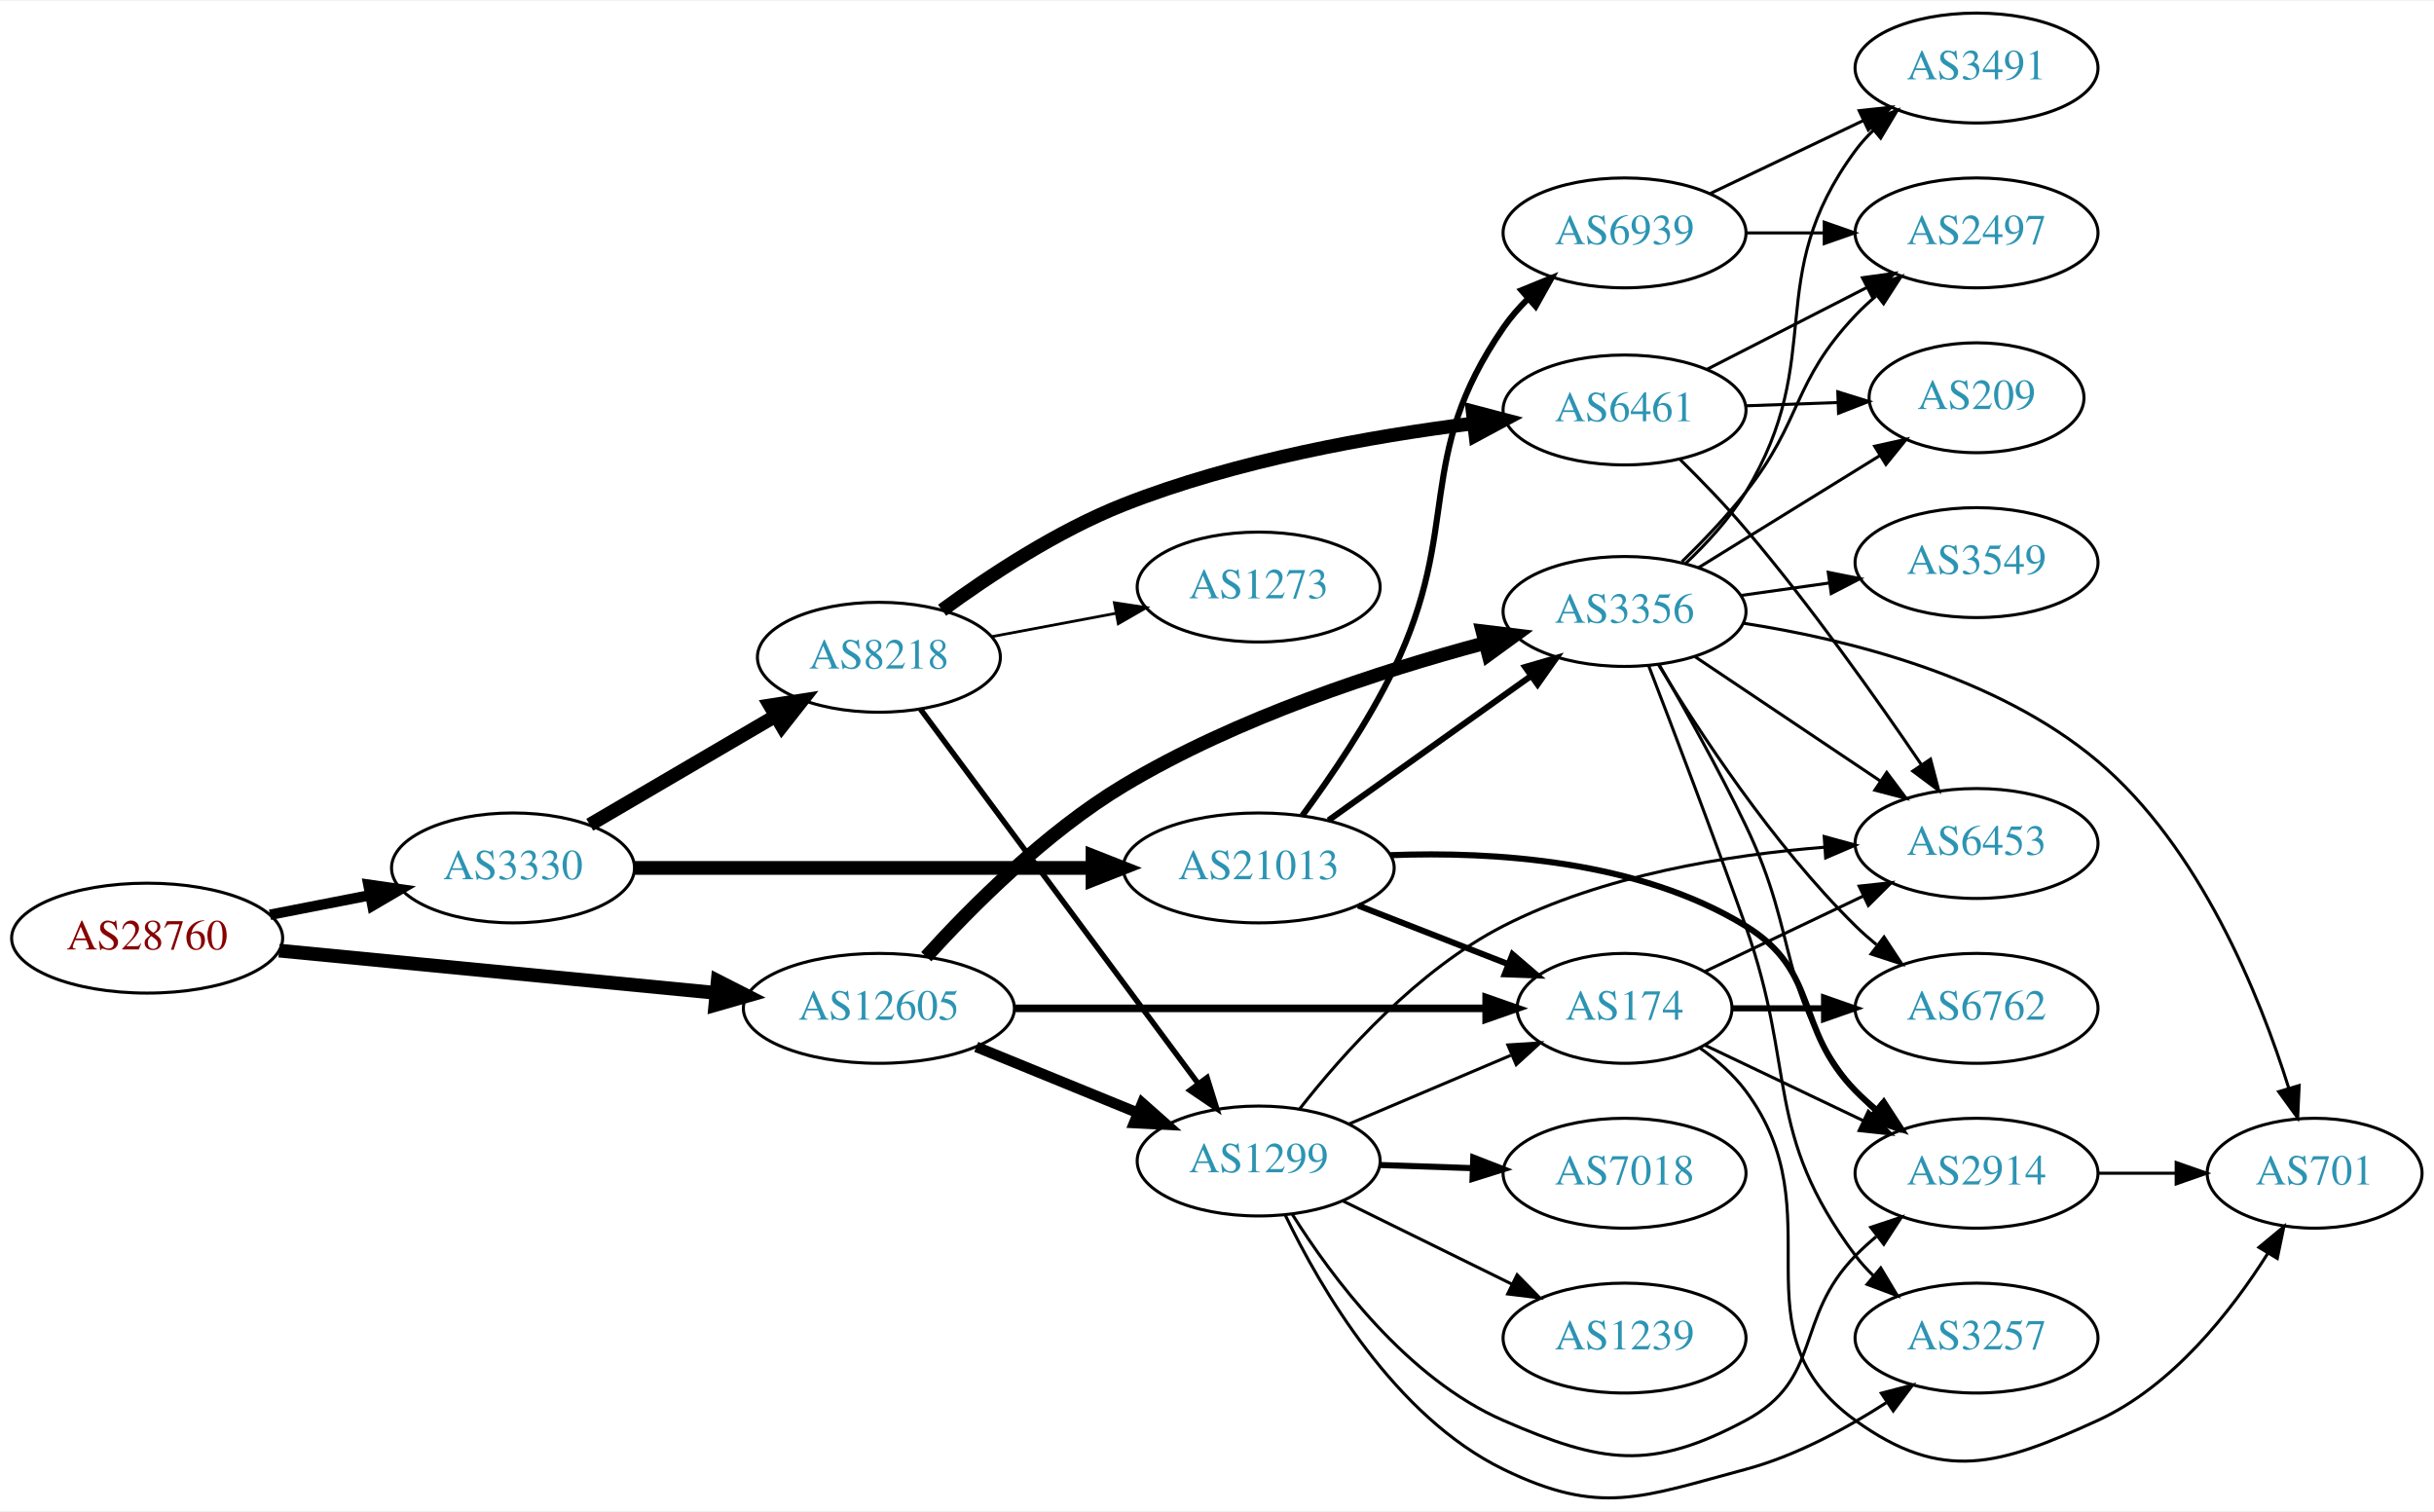
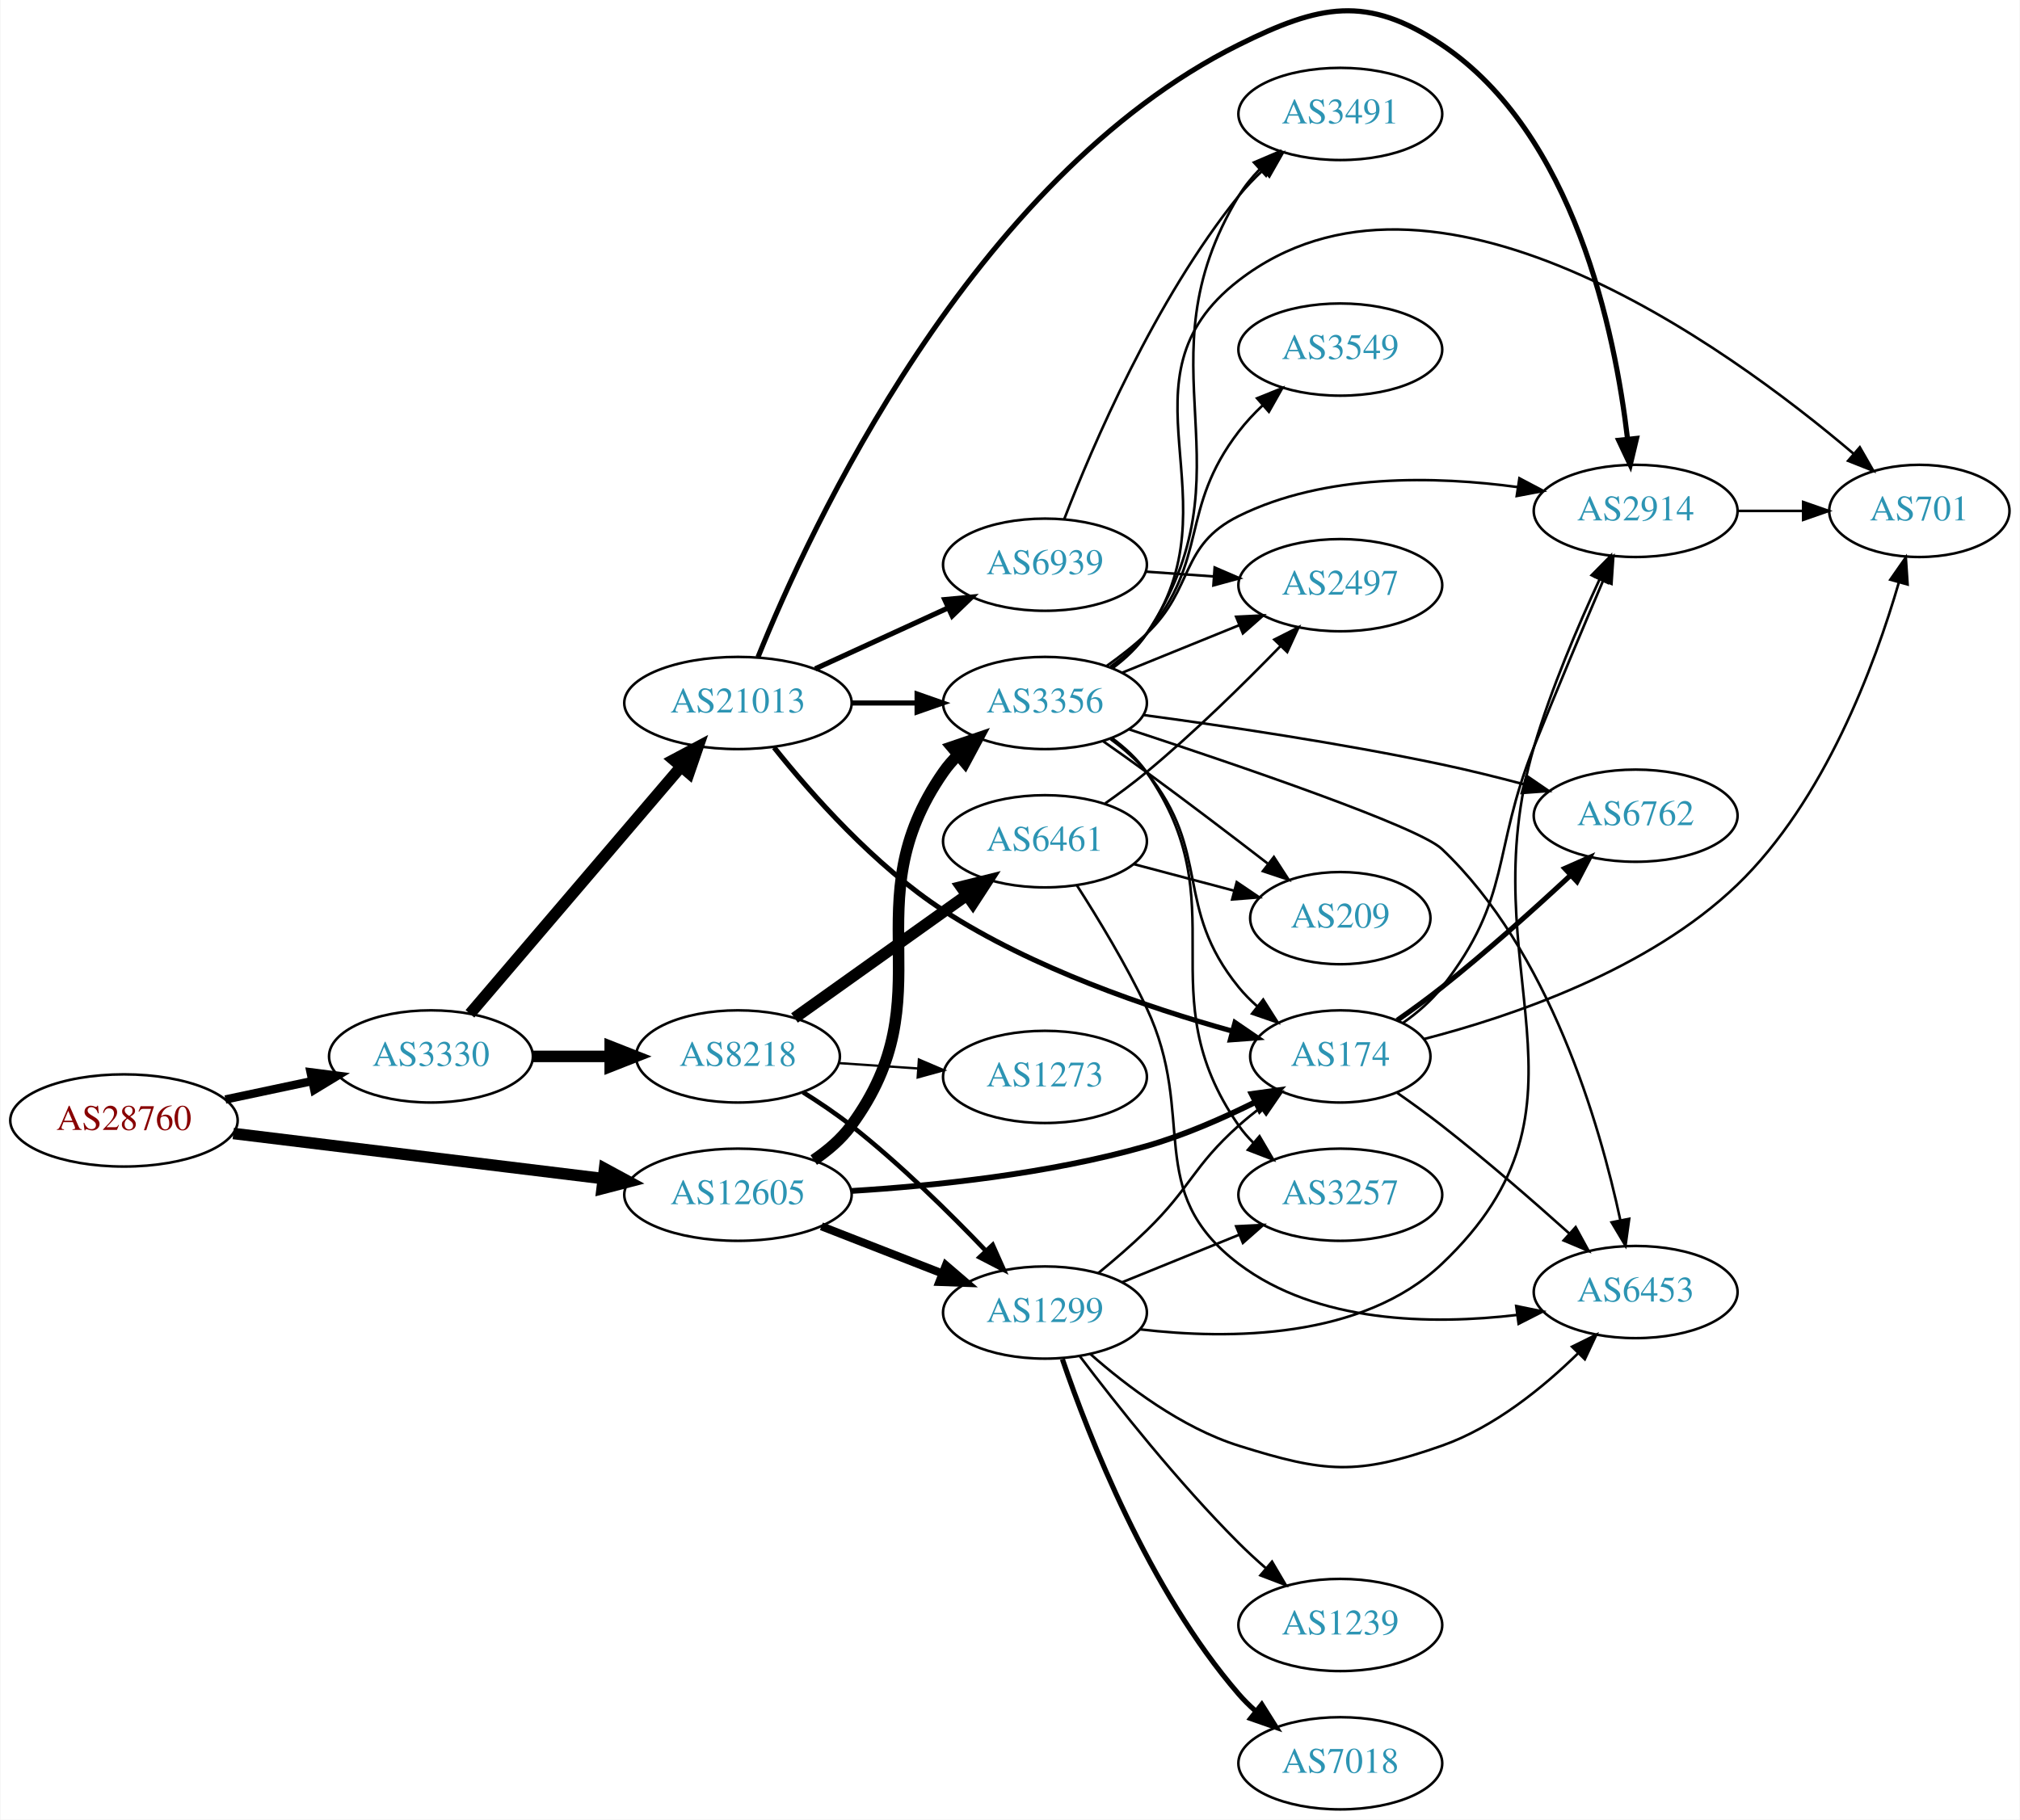
- <svg xmlns="http://www.w3.org/2000/svg" xmlns:xlink="http://www.w3.org/1999/xlink" width="797pt" height="495pt" viewBox="0.00 0.00 797.25 494.59">
-   <g id="graph0" class="graph" transform="scale(1 1) rotate(0) translate(4 490.592)">
-     <polygon fill="white" stroke="none" points="-4,4 -4,-490.592 793.249,-490.592 793.249,4 -4,4" />
+ <svg xmlns="http://www.w3.org/2000/svg" xmlns:xlink="http://www.w3.org/1999/xlink" width="788pt" height="710pt" viewBox="0.00 0.00 788.15 710.49">
+   <g id="graph0" class="graph" transform="scale(1 1) rotate(0) translate(4 706.492)">
+     <polygon fill="white" stroke="none" points="-4,4 -4,-706.492 784.15,-706.492 784.15,4 -4,4" />
    <g id="node1" class="node">
      <g id="a_node1">
        <a xlink:href="/asn/28760" xlink:title="AS28760 ~ Schaerdingerstr. 35 [AT]">
-           <ellipse fill="#ffffff" stroke="black" cx="44.196" cy="-183.592" rx="44.393" ry="18" />
-           <text text-anchor="middle" x="44.196" y="-179.892" font-family="Times,serif" font-size="14.00" fill="#880000">AS28760</text>
+           <ellipse fill="#ffffff" stroke="black" cx="44.196" cy="-269" rx="44.393" ry="18" />
+           <text text-anchor="middle" x="44.196" y="-265.3" font-family="Times,serif" font-size="14.00" fill="#880000">AS28760</text>
        </a>
      </g>
    </g>
    <g id="node2" class="node">
      <g id="a_node2">
        <a xlink:href="/asn/3330" xlink:title="AS3330 ~ Vienna, Austria [AT]">
-           <ellipse fill="#ffffff" stroke="black" cx="164.039" cy="-206.592" rx="39.794" ry="18" />
-           <text text-anchor="middle" x="164.039" y="-202.892" font-family="Times,serif" font-size="14.00" fill="#2c94b3">AS3330</text>
+           <ellipse fill="#ffffff" stroke="black" cx="164.039" cy="-294" rx="39.794" ry="18" />
+           <text text-anchor="middle" x="164.039" y="-290.3" font-family="Times,serif" font-size="14.00" fill="#2c94b3">AS3330</text>
        </a>
      </g>
    </g>
    <g id="edge1" class="edge">
-       <path fill="none" stroke="black" stroke-width="3.429" d="M84.436,-191.25C94.888,-193.29 106.274,-195.513 117.052,-197.616" />
-       <polygon fill="black" stroke="black" stroke-width="3.429" points="116.664,-201.107 127.149,-199.587 118.005,-194.236 116.664,-201.107" />
+       <path fill="none" stroke="black" stroke-width="3.273" d="M83.782,-277.186C94.575,-279.476 106.404,-281.985 117.556,-284.351" />
+       <polygon fill="black" stroke="black" stroke-width="3.273" points="117.048,-287.821 127.557,-286.473 118.501,-280.974 117.048,-287.821" />
    </g>
    <g id="node3" class="node">
      <g id="a_node3">
        <a xlink:href="/asn/12605" xlink:title="AS12605 ~ Linz, Austria [AT]">
-           <ellipse fill="#ffffff" stroke="black" cx="283.881" cy="-160.592" rx="44.393" ry="18" />
-           <text text-anchor="middle" x="283.881" y="-156.892" font-family="Times,serif" font-size="14.00" fill="#2c94b3">AS12605</text>
+           <ellipse fill="#ffffff" stroke="black" cx="283.881" cy="-240" rx="44.393" ry="18" />
+           <text text-anchor="middle" x="283.881" y="-236.3" font-family="Times,serif" font-size="14.00" fill="#2c94b3">AS12605</text>
        </a>
      </g>
    </g>
    <g id="edge2" class="edge">
-       <path fill="none" stroke="black" stroke-width="4.5" d="M87.415,-179.506C127.43,-175.634 187.646,-169.807 230.661,-165.645" />
-       <polygon fill="black" stroke="black" stroke-width="4.5" points="231.081,-169.56 240.655,-164.678 230.323,-161.722 231.081,-169.56" />
+       <path fill="none" stroke="black" stroke-width="4.5" d="M86.87,-263.915C127.052,-259.013 187.969,-251.58 231.215,-246.304" />
+       <polygon fill="black" stroke="black" stroke-width="4.5" points="231.806,-250.198 241.255,-245.079 230.852,-242.381 231.806,-250.198" />
    </g>
    <g id="node4" class="node">
      <g id="a_node4">
        <a xlink:href="/asn/8218" xlink:title="AS8218 ~ legacy Neotelecoms [FR]">
-           <ellipse fill="#ffffff" stroke="black" cx="283.881" cy="-275.592" rx="39.794" ry="18" />
-           <text text-anchor="middle" x="283.881" y="-271.892" font-family="Times,serif" font-size="14.00" fill="#2c94b3">AS8218</text>
+           <ellipse fill="#ffffff" stroke="black" cx="283.881" cy="-294" rx="39.794" ry="18" />
+           <text text-anchor="middle" x="283.881" y="-290.3" font-family="Times,serif" font-size="14.00" fill="#2c94b3">AS8218</text>
        </a>
      </g>
    </g>
    <g id="edge3" class="edge">
-       <path fill="none" stroke="black" stroke-width="4.5" d="M189.17,-220.721C206.726,-231.001 230.7,-245.039 250.005,-256.342" />
-       <polygon fill="black" stroke="black" stroke-width="4.5" points="248.163,-259.826 258.782,-261.481 252.142,-253.03 248.163,-259.826" />
+       <path fill="none" stroke="black" stroke-width="4.5" d="M203.951,-294C213.505,-294 223.854,-294 233.817,-294" />
+       <polygon fill="black" stroke="black" stroke-width="4.5" points="234.009,-297.938 244.009,-294 234.009,-290.063 234.009,-297.938" />
    </g>
    <g id="node5" class="node">
      <g id="a_node5">
        <a xlink:href="/asn/21013" xlink:title="AS21013 ~ Wels, AT [AT]">
-           <ellipse fill="#ffffff" stroke="black" cx="408.273" cy="-206.592" rx="44.393" ry="18" />
-           <text text-anchor="middle" x="408.273" y="-202.892" font-family="Times,serif" font-size="14.00" fill="#2c94b3">AS21013</text>
+           <ellipse fill="#ffffff" stroke="black" cx="283.881" cy="-432" rx="44.393" ry="18" />
+           <text text-anchor="middle" x="283.881" y="-428.3" font-family="Times,serif" font-size="14.00" fill="#2c94b3">AS21013</text>
        </a>
      </g>
    </g>
    <g id="edge4" class="edge">
-       <path fill="none" stroke="black" stroke-width="4.5" d="M203.689,-206.592C244.211,-206.592 308.187,-206.592 353.597,-206.592" />
-       <polygon fill="black" stroke="black" stroke-width="4.5" points="353.85,-210.529 363.85,-206.592 353.85,-202.654 353.85,-210.529" />
+       <path fill="none" stroke="black" stroke-width="4.5" d="M179.253,-310.646C199.757,-334.657 237.782,-379.186 261.629,-407.113" />
+       <polygon fill="black" stroke="black" stroke-width="4.5" points="258.758,-409.814 268.247,-414.862 264.747,-404.7 258.758,-409.814" />
    </g>
    <g id="node7" class="node">
      <g id="a_node7">
        <a xlink:href="/asn/1299" xlink:title="AS1299 ~ Telia Carrier [EU]">
-           <ellipse fill="#ffffff" stroke="black" cx="408.273" cy="-110.592" rx="39.794" ry="18" />
-           <text text-anchor="middle" x="408.273" y="-106.892" font-family="Times,serif" font-size="14.00" fill="#2c94b3">AS1299</text>
-         </a>
-       </g>
-     </g>
-     <g id="edge9" class="edge">
-       <path fill="none" stroke="black" stroke-width="3.5" d="M315.766,-147.975C331.749,-141.445 351.423,-133.408 368.428,-126.461" />
-       <polygon fill="black" stroke="black" stroke-width="3.5" points="370.15,-129.538 378.084,-122.516 367.503,-123.058 370.15,-129.538" />
+           <ellipse fill="#ffffff" stroke="black" cx="403.724" cy="-194" rx="39.794" ry="18" />
+           <text text-anchor="middle" x="403.724" y="-190.3" font-family="Times,serif" font-size="14.00" fill="#2c94b3">AS1299</text>
+         </a>
+       </g>
+     </g>
+     <g id="edge10" class="edge">
+       <path fill="none" stroke="black" stroke-width="3.15" d="M316.461,-227.673C330.89,-222.04 348.129,-215.311 363.391,-209.354" />
+       <polygon fill="black" stroke="black" stroke-width="3.15" points="365.042,-212.466 373.085,-205.57 362.496,-205.946 365.042,-212.466" />
    </g>
    <g id="node9" class="node">
      <g id="a_node9">
        <a xlink:href="/asn/3356" xlink:title="AS3356 ~ Level 3 Parent, LLC [US]">
-           <ellipse fill="#ffffff" stroke="black" cx="528.116" cy="-290.592" rx="39.794" ry="18" />
-           <text text-anchor="middle" x="528.116" y="-286.892" font-family="Times,serif" font-size="14.00" fill="#2c94b3">AS3356</text>
+           <ellipse fill="#ffffff" stroke="black" cx="403.724" cy="-432" rx="39.794" ry="18" />
+           <text text-anchor="middle" x="403.724" y="-428.3" font-family="Times,serif" font-size="14.00" fill="#2c94b3">AS3356</text>
        </a>
      </g>
    </g>
    <g id="edge8" class="edge">
-       <path fill="none" stroke="black" stroke-width="4.5" d="M299.395,-177.502C314.208,-193.837 338.584,-218.292 364.077,-233.592 401.125,-255.825 448.12,-271.088 482.128,-280.184" />
-       <polygon fill="black" stroke="black" stroke-width="4.5" points="481.571,-284.107 492.239,-282.81 483.55,-276.485 481.571,-284.107" />
+       <path fill="none" stroke="black" stroke-width="4.5" d="M313.46,-253.539C318.958,-257.245 324.202,-261.726 328.077,-267 365.608,-318.08 327.865,-352.976 364.077,-405 365.743,-407.393 367.694,-409.643 369.817,-411.743" />
+       <polygon fill="black" stroke="black" stroke-width="4.5" points="367.371,-414.831 377.544,-418.298 372.465,-408.826 367.371,-414.831" />
    </g>
    <g id="node10" class="node">
      <g id="a_node10">
        <a xlink:href="/asn/174" xlink:title="AS174 ~ Cogent Communications [US]">
-           <ellipse fill="#ffffff" stroke="black" cx="528.116" cy="-160.592" rx="35.194" ry="18" />
-           <text text-anchor="middle" x="528.116" y="-156.892" font-family="Times,serif" font-size="14.00" fill="#2c94b3">AS174</text>
-         </a>
-       </g>
-     </g>
-     <g id="edge10" class="edge">
-       <path fill="none" stroke="black" stroke-width="2.5" d="M328.188,-160.592C371.779,-160.592 438.688,-160.592 482.677,-160.592" />
-       <polygon fill="black" stroke="black" stroke-width="2.5" points="482.791,-164.092 492.791,-160.592 482.791,-157.092 482.791,-164.092" />
+           <ellipse fill="#ffffff" stroke="black" cx="519.017" cy="-294" rx="35.194" ry="18" />
+           <text text-anchor="middle" x="519.017" y="-290.3" font-family="Times,serif" font-size="14.00" fill="#2c94b3">AS174</text>
+         </a>
+       </g>
+     </g>
+     <g id="edge9" class="edge">
+       <path fill="none" stroke="black" stroke-width="2.25" d="M327.991,-241.461C360.284,-243.441 405.272,-248.091 443.37,-259 457.876,-263.153 473.092,-269.821 485.974,-276.228" />
+       <polygon fill="black" stroke="black" stroke-width="2.25" points="484.404,-279.355 494.899,-280.807 487.599,-273.128 484.404,-279.355" />
    </g>
    <g id="node6" class="node">
      <g id="a_node6">
        <a xlink:href="/asn/6461" xlink:title="AS6461 ~ Zayo Bandwidth [US]">
-           <ellipse fill="#ffffff" stroke="black" cx="528.116" cy="-356.592" rx="39.794" ry="18" />
-           <text text-anchor="middle" x="528.116" y="-352.892" font-family="Times,serif" font-size="14.00" fill="#2c94b3">AS6461</text>
+           <ellipse fill="#ffffff" stroke="black" cx="403.724" cy="-378" rx="39.794" ry="18" />
+           <text text-anchor="middle" x="403.724" y="-374.3" font-family="Times,serif" font-size="14.00" fill="#2c94b3">AS6461</text>
        </a>
      </g>
    </g>
    <g id="edge5" class="edge">
-       <path fill="none" stroke="black" stroke-width="4.5" d="M304.585,-290.998C319.959,-302.257 342.294,-317.004 364.077,-325.592 400.962,-340.133 445.302,-347.999 478.424,-352.164" />
-       <polygon fill="black" stroke="black" stroke-width="4.5" points="478.366,-356.122 488.761,-353.39 479.294,-348.302 478.366,-356.122" />
+       <path fill="none" stroke="black" stroke-width="4.5" d="M305.949,-309.018C324.685,-322.373 352.276,-342.04 373.209,-356.961" />
+       <polygon fill="black" stroke="black" stroke-width="4.5" points="371.012,-360.231 381.441,-362.829 375.583,-353.818 371.012,-360.231" />
    </g>
    <g id="edge6" class="edge">
-       <path fill="none" stroke="black" stroke-width="1.8" d="M297.518,-258.555C319.139,-229.408 363.33,-169.833 388.545,-135.84" />
-       <polygon fill="black" stroke="black" stroke-width="1.8" points="391.375,-137.9 394.522,-127.783 385.753,-133.729 391.375,-137.9" />
+       <path fill="none" stroke="black" stroke-width="1.8" d="M309.269,-280.033C315.58,-276.078 322.238,-271.592 328.077,-267 347.005,-252.114 366.389,-233.02 380.66,-218.094" />
+       <polygon fill="black" stroke="black" stroke-width="1.8" points="383.308,-220.387 387.626,-210.712 378.217,-215.582 383.308,-220.387" />
    </g>
    <g id="node8" class="node">
      <g id="a_node8">
        <a xlink:href="/asn/1273" xlink:title="AS1273 ~ Vodafone Group PLC [EU]">
-           <ellipse fill="#ffffff" stroke="black" cx="408.273" cy="-298.592" rx="39.794" ry="18" />
-           <text text-anchor="middle" x="408.273" y="-294.892" font-family="Times,serif" font-size="14.00" fill="#2c94b3">AS1273</text>
+           <ellipse fill="#ffffff" stroke="black" cx="403.724" cy="-286" rx="39.794" ry="18" />
+           <text text-anchor="middle" x="403.724" y="-282.3" font-family="Times,serif" font-size="14.00" fill="#2c94b3">AS1273</text>
        </a>
      </g>
    </g>
    <g id="edge7" class="edge">
-       <path fill="none" stroke="black" stroke-width="0.9" d="M320.941,-282.368C333.64,-284.755 348.087,-287.469 361.481,-289.986" />
-       <polygon fill="black" stroke="black" stroke-width="0.9" points="360.997,-293.457 371.471,-291.864 362.29,-286.577 360.997,-293.457" />
-     </g>
-     <g id="edge32" class="edge">
-       <path fill="none" stroke="black" stroke-width="2" d="M431.162,-222.195C449.8,-235.479 476.749,-254.69 497.346,-269.371" />
-       <polygon fill="black" stroke="black" stroke-width="2" points="495.567,-272.401 505.741,-275.356 499.63,-266.701 495.567,-272.401" />
-     </g>
-     <g id="edge30" class="edge">
-       <path fill="none" stroke="black" stroke-width="2" d="M440.853,-194.265C455.984,-188.358 474.206,-181.245 489.996,-175.082" />
-       <polygon fill="black" stroke="black" stroke-width="2" points="491.421,-178.283 499.464,-171.386 488.876,-171.762 491.421,-178.283" />
-     </g>
-     <g id="node15" class="node">
-       <g id="a_node15">
+       <path fill="none" stroke="black" stroke-width="0.9" d="M323.141,-291.403C333.021,-290.732 343.787,-290.001 354.117,-289.3" />
+       <polygon fill="black" stroke="black" stroke-width="0.9" points="354.512,-292.781 364.252,-288.612 354.038,-285.797 354.512,-292.781" />
+     </g>
+     <g id="edge36" class="edge">
+       <path fill="none" stroke="black" stroke-width="2" d="M328.092,-432C336.405,-432 345.168,-432 353.65,-432" />
+       <polygon fill="black" stroke="black" stroke-width="2" points="353.809,-435.5 363.809,-432 353.809,-428.5 353.809,-435.5" />
+     </g>
+     <g id="edge34" class="edge">
+       <path fill="none" stroke="black" stroke-width="2" d="M297.996,-414.607C312.432,-396.518 337.186,-368.451 364.077,-351 399.023,-328.322 444.253,-312.957 476.628,-303.949" />
+       <polygon fill="black" stroke="black" stroke-width="2" points="477.913,-307.227 486.658,-301.246 476.092,-300.468 477.913,-307.227" />
+     </g>
+     <g id="node11" class="node">
+       <g id="a_node11">
        <a xlink:href="/asn/2914" xlink:title="AS2914 ~ NTT America, Inc. [US]">
-           <ellipse fill="#ffffff" stroke="black" cx="643.409" cy="-106.592" rx="39.794" ry="18" />
-           <text text-anchor="middle" x="643.409" y="-102.892" font-family="Times,serif" font-size="14.00" fill="#2c94b3">AS2914</text>
-         </a>
-       </g>
-     </g>
-     <g id="edge31" class="edge">
-       <path fill="none" stroke="black" stroke-width="2" d="M451.439,-210.766C485.307,-212.061 532.819,-209.066 567.762,-187.592 592.337,-172.489 583.59,-154.209 603.762,-133.592 605.855,-131.453 608.139,-129.374 610.515,-127.382" />
-       <polygon fill="black" stroke="black" stroke-width="2" points="613.034,-129.86 618.815,-120.981 608.759,-124.317 613.034,-129.86" />
+           <ellipse fill="#ffffff" stroke="black" cx="634.31" cy="-507" rx="39.794" ry="18" />
+           <text text-anchor="middle" x="634.31" y="-503.3" font-family="Times,serif" font-size="14.00" fill="#2c94b3">AS2914</text>
+         </a>
+       </g>
+     </g>
+     <g id="edge35" class="edge">
+       <path fill="none" stroke="black" stroke-width="2" d="M291.695,-449.895C311.594,-499.245 374.91,-637.051 479.37,-689 510.925,-704.692 529.395,-708.63 558.663,-689 610.325,-654.351 626.26,-576.873 631.155,-535.052" />
+       <polygon fill="black" stroke="black" stroke-width="2" points="634.648,-535.301 632.199,-524.993 627.686,-534.579 634.648,-535.301" />
    </g>
    <g id="node22" class="node">
      <g id="a_node22">
        <a xlink:href="/asn/6939" xlink:title="AS6939 ~ Hurricane Electric LLC [US]">
-           <ellipse fill="#ffffff" stroke="black" cx="528.116" cy="-414.592" rx="39.794" ry="18" />
-           <text text-anchor="middle" x="528.116" y="-410.892" font-family="Times,serif" font-size="14.00" fill="#2c94b3">AS6939</text>
+           <ellipse fill="#ffffff" stroke="black" cx="403.724" cy="-486" rx="39.794" ry="18" />
+           <text text-anchor="middle" x="403.724" y="-482.3" font-family="Times,serif" font-size="14.00" fill="#2c94b3">AS6939</text>
+         </a>
+       </g>
+     </g>
+     <g id="edge37" class="edge">
+       <path fill="none" stroke="black" stroke-width="2" d="M314.011,-445.348C329.622,-452.502 349.02,-461.391 365.692,-469.03" />
+       <polygon fill="black" stroke="black" stroke-width="2" points="364.595,-472.378 375.144,-473.362 367.511,-466.014 364.595,-472.378" />
+     </g>
+     <g id="node12" class="node">
+       <g id="a_node12">
+         <a xlink:href="/asn/6453" xlink:title="AS6453 ~ TATA COMMUNICATIONS (AMERICA) INC [US]">
+           <ellipse fill="#ffffff" stroke="black" cx="634.31" cy="-202" rx="39.794" ry="18" />
+           <text text-anchor="middle" x="634.31" y="-198.3" font-family="Times,serif" font-size="14.00" fill="#2c94b3">AS6453</text>
+         </a>
+       </g>
+     </g>
+     <g id="edge31" class="edge">
+       <path fill="none" stroke="black" d="M416.156,-360.84C424.393,-348.014 435.413,-329.859 443.37,-313 463.532,-270.282 441.717,-241.523 479.37,-213 510.049,-189.761 554.765,-189.137 588.107,-193.067" />
+       <polygon fill="black" stroke="black" points="587.682,-196.541 598.061,-194.412 588.62,-189.604 587.682,-196.541" />
+     </g>
+     <g id="node16" class="node">
+       <g id="a_node16">
+         <a xlink:href="/asn/2497" xlink:title="AS2497 ~ Internet Initiative Japan Inc. [JP]">
+           <ellipse fill="#ffffff" stroke="black" cx="519.017" cy="-478" rx="39.794" ry="18" />
+           <text text-anchor="middle" x="519.017" y="-474.3" font-family="Times,serif" font-size="14.00" fill="#2c94b3">AS2497</text>
        </a>
      </g>
    </g>
    <g id="edge33" class="edge">
-       <path fill="none" stroke="black" stroke-width="2" d="M422.574,-223.737C431.919,-236.409 444.181,-254.379 452.469,-271.592 475.154,-318.701 458.823,-340.523 488.469,-383.592 490.763,-386.924 493.518,-390.078 496.488,-393.007" />
-       <polygon fill="black" stroke="black" stroke-width="2" points="494.361,-395.798 504.172,-399.797 498.997,-390.553 494.361,-395.798" />
-     </g>
-     <g id="node11" class="node">
-       <g id="a_node11">
-         <a xlink:href="/asn/6453" xlink:title="AS6453 ~ TATA COMMUNICATIONS (AMERICA) INC [US]">
-           <ellipse fill="#ffffff" stroke="black" cx="643.409" cy="-214.592" rx="39.794" ry="18" />
-           <text text-anchor="middle" x="643.409" y="-210.892" font-family="Times,serif" font-size="14.00" fill="#2c94b3">AS6453</text>
-         </a>
-       </g>
-     </g>
-     <g id="edge35" class="edge">
-       <path fill="none" stroke="black" d="M546.25,-340.427C553.18,-333.606 561.099,-325.439 567.762,-317.592 589.025,-292.551 610.781,-261.835 625.278,-240.494" />
-       <polygon fill="black" stroke="black" points="628.339,-242.214 631.024,-231.965 622.533,-238.303 628.339,-242.214" />
-     </g>
-     <g id="node14" class="node">
-       <g id="a_node14">
-         <a xlink:href="/asn/2497" xlink:title="AS2497 ~ Internet Initiative Japan Inc. [JP]">
-           <ellipse fill="#ffffff" stroke="black" cx="643.409" cy="-414.592" rx="39.794" ry="18" />
-           <text text-anchor="middle" x="643.409" y="-410.892" font-family="Times,serif" font-size="14.00" fill="#2c94b3">AS2497</text>
-         </a>
-       </g>
-     </g>
-     <g id="edge36" class="edge">
-       <path fill="none" stroke="black" d="M555.108,-369.898C570.652,-377.856 590.602,-388.07 607.507,-396.724" />
-       <polygon fill="black" stroke="black" points="606.042,-399.906 616.538,-401.347 609.232,-393.675 606.042,-399.906" />
+       <path fill="none" stroke="black" d="M427.258,-392.813C432.664,-396.618 438.329,-400.822 443.37,-405 461.911,-420.365 481.31,-439.441 495.684,-454.239" />
+       <polygon fill="black" stroke="black" points="493.256,-456.764 502.711,-461.545 498.301,-451.912 493.256,-456.764" />
    </g>
    <g id="node19" class="node">
      <g id="a_node19">
        <a xlink:href="/asn/209" xlink:title="AS209 ~ CenturyLink Communications, LLC [US]">
-           <ellipse fill="#ffffff" stroke="black" cx="643.409" cy="-360.592" rx="35.194" ry="18" />
-           <text text-anchor="middle" x="643.409" y="-356.892" font-family="Times,serif" font-size="14.00" fill="#2c94b3">AS209</text>
-         </a>
-       </g>
-     </g>
-     <g id="edge34" class="edge">
-       <path fill="none" stroke="black" d="M567.788,-357.957C577.493,-358.3 587.984,-358.67 597.947,-359.022" />
-       <polygon fill="black" stroke="black" points="597.966,-362.525 608.083,-359.38 598.213,-355.529 597.966,-362.525" />
-     </g>
-     <g id="edge25" class="edge">
-       <path fill="none" stroke="black" d="M437.8,-122.695C453.743,-129.46 473.776,-137.96 490.826,-145.194" />
-       <polygon fill="black" stroke="black" points="489.895,-148.601 500.468,-149.285 492.629,-142.157 489.895,-148.601" />
-     </g>
-     <g id="edge23" class="edge">
-       <path fill="none" stroke="black" d="M421.756,-127.732C435.839,-145.704 460.465,-173.279 488.469,-187.592 521.03,-204.233 561.97,-210.836 593.443,-213.358" />
-       <polygon fill="black" stroke="black" points="593.511,-216.871 603.728,-214.065 593.992,-209.887 593.511,-216.871" />
-     </g>
-     <g id="node12" class="node">
-       <g id="a_node12">
+           <ellipse fill="#ffffff" stroke="black" cx="519.017" cy="-348" rx="35.194" ry="18" />
+           <text text-anchor="middle" x="519.017" y="-344.3" font-family="Times,serif" font-size="14.00" fill="#2c94b3">AS209</text>
+         </a>
+       </g>
+     </g>
+     <g id="edge32" class="edge">
+       <path fill="none" stroke="black" d="M438.409,-369.08C450.658,-365.837 464.631,-362.136 477.416,-358.751" />
+       <polygon fill="black" stroke="black" points="478.588,-362.061 487.359,-356.118 476.796,-355.295 478.588,-362.061" />
+     </g>
+     <g id="edge28" class="edge">
+       <path fill="none" stroke="black" d="M424.509,-209.371C430.726,-214.464 437.497,-220.294 443.37,-226 460.764,-242.897 461.3,-250.828 479.37,-267 482.012,-269.364 484.866,-271.701 487.785,-273.953" />
+       <polygon fill="black" stroke="black" points="485.927,-276.93 496.06,-280.022 490.067,-271.286 485.927,-276.93" />
+     </g>
+     <g id="edge27" class="edge">
+       <path fill="none" stroke="black" d="M440.894,-187.43C475.731,-183.35 527.588,-183.546 558.663,-213 624.85,-275.733 568.846,-327.538 594.663,-415 601.326,-437.571 611.799,-462.093 620.164,-480.14" />
+       <polygon fill="black" stroke="black" points="617.122,-481.897 624.556,-489.447 623.453,-478.909 617.122,-481.897" />
+     </g>
+     <g id="edge30" class="edge">
+       <path fill="none" stroke="black" d="M421.463,-177.783C435.604,-165.288 457.069,-149.002 479.37,-142 512.993,-131.443 525.422,-130.297 558.663,-142 579.174,-149.221 598.21,-164.723 611.925,-178.161" />
+       <polygon fill="black" stroke="black" points="609.472,-180.658 618.972,-185.348 614.47,-175.757 609.472,-180.658" />
+     </g>
+     <g id="node18" class="node">
+       <g id="a_node18">
        <a xlink:href="/asn/3257" xlink:title="AS3257 ~ GTT [DE]">
-           <ellipse fill="#ffffff" stroke="black" cx="643.409" cy="-52.592" rx="39.794" ry="18" />
-           <text text-anchor="middle" x="643.409" y="-48.892" font-family="Times,serif" font-size="14.00" fill="#2c94b3">AS3257</text>
-         </a>
-       </g>
-     </g>
-     <g id="edge21" class="edge">
-       <path fill="none" stroke="black" d="M416.917,-93.01C428.449,-68.997 452.805,-26.948 488.469,-9.592 520.158,5.829 533.717,-0.487 567.762,-9.592 584.08,-13.956 600.528,-22.838 613.816,-31.403" />
-       <polygon fill="black" stroke="black" points="612.218,-34.546 622.47,-37.222 616.124,-28.737 612.218,-34.546" />
-     </g>
-     <g id="edge22" class="edge">
-       <path fill="none" stroke="black" d="M419.208,-93.253C432.132,-72.654 456.843,-39.351 488.469,-25.592 520.785,-11.533 536.691,-8.963 567.762,-25.592 593.194,-39.202 583.59,-58.974 603.762,-79.592 605.855,-81.731 608.139,-83.81 610.515,-85.802" />
-       <polygon fill="black" stroke="black" points="608.759,-88.867 618.815,-92.202 613.034,-83.324 608.759,-88.867" />
+           <ellipse fill="#ffffff" stroke="black" cx="519.017" cy="-240" rx="39.794" ry="18" />
+           <text text-anchor="middle" x="519.017" y="-236.3" font-family="Times,serif" font-size="14.00" fill="#2c94b3">AS3257</text>
+         </a>
+       </g>
+     </g>
+     <g id="edge29" class="edge">
+       <path fill="none" stroke="black" d="M433.9,-205.846C447.775,-211.48 464.552,-218.292 479.461,-224.346" />
+       <polygon fill="black" stroke="black" points="478.358,-227.675 488.94,-228.194 480.991,-221.189 478.358,-227.675" />
    </g>
    <g id="node20" class="node">
      <g id="a_node20">
-         <a xlink:href="/asn/7018" xlink:title="AS7018 ~ AT&amp;T Services, Inc. [US]">
-           <ellipse fill="#ffffff" stroke="black" cx="528.116" cy="-106.592" rx="39.794" ry="18" />
-           <text text-anchor="middle" x="528.116" y="-102.892" font-family="Times,serif" font-size="14.00" fill="#2c94b3">AS7018</text>
-         </a>
-       </g>
-     </g>
-     <g id="edge20" class="edge">
-       <path fill="none" stroke="black" stroke-width="2" d="M447.859,-109.282C457.626,-108.951 468.242,-108.59 478.437,-108.244" />
-       <polygon fill="black" stroke="black" stroke-width="2" points="478.568,-111.742 488.443,-107.905 478.33,-104.746 478.568,-111.742" />
+         <a xlink:href="/asn/1239" xlink:title="AS1239 ~ Sprint [US]">
+           <ellipse fill="#ffffff" stroke="black" cx="519.017" cy="-72" rx="39.794" ry="18" />
+           <text text-anchor="middle" x="519.017" y="-68.3" font-family="Times,serif" font-size="14.00" fill="#2c94b3">AS1239</text>
+         </a>
+       </g>
+     </g>
+     <g id="edge25" class="edge">
+       <path fill="none" stroke="black" d="M417.333,-176.943C431.515,-158.219 455.676,-127.675 479.37,-104 482.648,-100.725 486.232,-97.43 489.853,-94.264" />
+       <polygon fill="black" stroke="black" points="492.36,-96.727 497.736,-87.598 487.84,-91.382 492.36,-96.727" />
    </g>
    <g id="node21" class="node">
      <g id="a_node21">
-         <a xlink:href="/asn/1239" xlink:title="AS1239 ~ Sprint [US]">
-           <ellipse fill="#ffffff" stroke="black" cx="528.116" cy="-52.592" rx="39.794" ry="18" />
-           <text text-anchor="middle" x="528.116" y="-48.892" font-family="Times,serif" font-size="14.00" fill="#2c94b3">AS1239</text>
-         </a>
-       </g>
-     </g>
-     <g id="edge24" class="edge">
-       <path fill="none" stroke="black" d="M435.72,-97.576C452.131,-89.498 473.43,-79.015 491.338,-70.201" />
-       <polygon fill="black" stroke="black" points="492.924,-73.322 500.35,-65.765 489.833,-67.041 492.924,-73.322" />
-     </g>
-     <g id="edge11" class="edge">
-       <path fill="none" stroke="black" d="M551.229,-275.758C568.54,-264.145 592.809,-247.864 611.958,-235.019" />
-       <polygon fill="black" stroke="black" points="613.997,-237.866 620.352,-229.388 610.097,-232.053 613.997,-237.866" />
-     </g>
-     <g id="edge12" class="edge">
-       <path fill="none" stroke="black" d="M536.02,-272.802C543.913,-252.329 557.115,-217.658 567.762,-187.592 584.652,-139.898 573.491,-120.134 603.762,-79.592 605.507,-77.255 607.514,-75.046 609.678,-72.975" />
-       <polygon fill="black" stroke="black" points="612.037,-75.564 617.478,-66.473 607.555,-70.187 612.037,-75.564" />
+         <a xlink:href="/asn/7018" xlink:title="AS7018 ~ AT&amp;T Services, Inc. [US]">
+           <ellipse fill="#ffffff" stroke="black" cx="519.017" cy="-18" rx="39.794" ry="18" />
+           <text text-anchor="middle" x="519.017" y="-14.3" font-family="Times,serif" font-size="14.00" fill="#2c94b3">AS7018</text>
+         </a>
+       </g>
+     </g>
+     <g id="edge26" class="edge">
+       <path fill="none" stroke="black" stroke-width="2" d="M410.522,-175.804C420.721,-145.923 444.181,-85.716 479.37,-45 481.327,-42.736 483.513,-40.568 485.823,-38.514" />
+       <polygon fill="black" stroke="black" stroke-width="2" points="488.359,-40.969 494.002,-32.002 483.999,-35.493 488.359,-40.969" />
+     </g>
+     <g id="edge23" class="edge">
+       <path fill="none" stroke="black" d="M429.352,-417.883C434.444,-414.165 439.445,-409.825 443.37,-405 469.003,-373.492 453.738,-352.508 479.37,-321 481.488,-318.397 483.919,-315.935 486.508,-313.636" />
+       <polygon fill="black" stroke="black" points="488.917,-316.193 494.595,-307.249 484.578,-310.7 488.917,-316.193" />
+     </g>
+     <g id="edge16" class="edge">
+       <path fill="none" stroke="black" d="M427.666,-446.353C433.06,-450.172 438.616,-454.497 443.37,-459 462.218,-476.853 456.106,-493.478 479.37,-505 513.085,-521.699 556.267,-520.638 588.31,-516.3" />
+       <polygon fill="black" stroke="black" points="588.93,-519.746 598.297,-514.794 587.887,-512.824 588.93,-519.746" />
+     </g>
+     <g id="edge21" class="edge">
+       <path fill="none" stroke="black" d="M436.683,-421.663C479.03,-407.74 549.488,-383.704 558.663,-375 600.638,-335.182 620.244,-267.804 628.354,-229.955" />
+       <polygon fill="black" stroke="black" points="631.793,-230.606 630.346,-220.11 624.932,-229.218 631.793,-230.606" />
    </g>
    <g id="node13" class="node">
      <g id="a_node13">
-         <a xlink:href="/asn/3491" xlink:title="AS3491 ~ PCCW Global, Inc. [US]">
-           <ellipse fill="#ffffff" stroke="black" cx="643.409" cy="-468.592" rx="39.794" ry="18" />
-           <text text-anchor="middle" x="643.409" y="-464.892" font-family="Times,serif" font-size="14.00" fill="#2c94b3">AS3491</text>
-         </a>
-       </g>
-     </g>
-     <g id="edge13" class="edge">
-       <path fill="none" stroke="black" d="M547.969,-306.175C554.989,-312.786 562.516,-320.956 567.762,-329.592 594.91,-374.278 572.706,-399.529 603.762,-441.592 605.494,-443.938 607.493,-446.153 609.65,-448.23" />
-       <polygon fill="black" stroke="black" points="607.521,-451.012 617.438,-454.74 612.01,-445.641 607.521,-451.012" />
-     </g>
-     <g id="edge14" class="edge">
-       <path fill="none" stroke="black" d="M546.924,-306.901C553.801,-313.611 561.502,-321.661 567.762,-329.592 586.559,-353.407 582.9,-365.564 603.762,-387.592 605.82,-389.765 608.079,-391.867 610.438,-393.876" />
-       <polygon fill="black" stroke="black" points="608.664,-396.93 618.706,-400.307 612.962,-391.405 608.664,-396.93" />
+         <a xlink:href="/asn/6762" xlink:title="AS6762 ~ TELECOM ITALIA SPARKLE S.p.A. [IT]">
+           <ellipse fill="#ffffff" stroke="black" cx="634.31" cy="-388" rx="39.794" ry="18" />
+           <text text-anchor="middle" x="634.31" y="-384.3" font-family="Times,serif" font-size="14.00" fill="#2c94b3">AS6762</text>
+         </a>
+       </g>
+     </g>
+     <g id="edge22" class="edge">
+       <path fill="none" stroke="black" d="M442.256,-427.293C473.552,-423.095 519.232,-416.331 558.663,-408 569.108,-405.793 580.272,-403.026 590.698,-400.26" />
+       <polygon fill="black" stroke="black" points="591.684,-403.619 600.421,-397.627 589.854,-396.863 591.684,-403.619" />
+     </g>
+     <g id="node14" class="node">
+       <g id="a_node14">
+         <a xlink:href="/asn/701" xlink:title="AS701 ~ UUNET [US]">
+           <ellipse fill="#ffffff" stroke="black" cx="745.053" cy="-507" rx="35.194" ry="18" />
+           <text text-anchor="middle" x="745.053" y="-503.3" font-family="Times,serif" font-size="14.00" fill="#2c94b3">AS701</text>
+         </a>
+       </g>
+     </g>
+     <g id="edge18" class="edge">
+       <path fill="none" stroke="black" d="M429.904,-445.702C434.967,-449.441 439.817,-453.895 443.37,-459 479.582,-511.024 429.211,-558.247 479.37,-597 554.5,-655.045 669.352,-571.839 719.358,-529.352" />
+       <polygon fill="black" stroke="black" points="721.814,-531.855 727.088,-522.666 717.235,-526.561 721.814,-531.855" />
+     </g>
+     <g id="node15" class="node">
+       <g id="a_node15">
+         <a xlink:href="/asn/3549" xlink:title="AS3549 ~ Level 3 Parent, LLC [US]">
+           <ellipse fill="#ffffff" stroke="black" cx="519.017" cy="-570" rx="39.794" ry="18" />
+           <text text-anchor="middle" x="519.017" y="-566.3" font-family="Times,serif" font-size="14.00" fill="#2c94b3">AS3549</text>
+         </a>
+       </g>
    </g>
    <g id="edge15" class="edge">
-       <path fill="none" stroke="black" d="M539.357,-273.329C547.486,-259.332 558.916,-238.981 567.762,-220.592 585.904,-182.882 577.559,-166.218 603.762,-133.592 605.588,-131.318 607.654,-129.155 609.858,-127.115" />
-       <polygon fill="black" stroke="black" points="612.21,-129.713 617.735,-120.673 607.779,-124.294 612.21,-129.713" />
-     </g>
-     <g id="node16" class="node">
-       <g id="a_node16">
-         <a xlink:href="/asn/3549" xlink:title="AS3549 ~ Level 3 Parent, LLC [US]">
-           <ellipse fill="#ffffff" stroke="black" cx="643.409" cy="-306.592" rx="39.794" ry="18" />
-           <text text-anchor="middle" x="643.409" y="-302.892" font-family="Times,serif" font-size="14.00" fill="#2c94b3">AS3549</text>
-         </a>
-       </g>
-     </g>
-     <g id="edge16" class="edge">
-       <path fill="none" stroke="black" d="M566.212,-295.831C575.504,-297.143 585.596,-298.568 595.303,-299.939" />
-       <polygon fill="black" stroke="black" points="594.838,-303.408 605.229,-301.341 595.817,-296.477 594.838,-303.408" />
+       <path fill="none" stroke="black" d="M429.271,-446.184C434.367,-449.898 439.39,-454.22 443.37,-459 468.058,-488.653 455.915,-507.363 479.37,-538 482.125,-541.599 485.357,-545.057 488.758,-548.282" />
+       <polygon fill="black" stroke="black" points="486.525,-550.979 496.353,-554.937 491.138,-545.714 486.525,-550.979" />
+     </g>
+     <g id="edge17" class="edge">
+       <path fill="none" stroke="black" d="M433.9,-443.846C447.775,-449.48 464.552,-456.292 479.461,-462.346" />
+       <polygon fill="black" stroke="black" points="478.358,-465.675 488.94,-466.194 480.991,-459.189 478.358,-465.675" />
    </g>
    <g id="node17" class="node">
      <g id="a_node17">
-         <a xlink:href="/asn/6762" xlink:title="AS6762 ~ TELECOM ITALIA SPARKLE S.p.A. [IT]">
-           <ellipse fill="#ffffff" stroke="black" cx="643.409" cy="-160.592" rx="39.794" ry="18" />
-           <text text-anchor="middle" x="643.409" y="-156.892" font-family="Times,serif" font-size="14.00" fill="#2c94b3">AS6762</text>
-         </a>
-       </g>
-     </g>
-     <g id="edge17" class="edge">
-       <path fill="none" stroke="black" d="M539.202,-273.201C552.287,-251.561 576.672,-214.218 603.762,-187.592 605.897,-185.494 608.21,-183.445 610.607,-181.473" />
-       <polygon fill="black" stroke="black" points="613.118,-183.959 618.943,-175.109 608.871,-178.395 613.118,-183.959" />
-     </g>
-     <g id="node18" class="node">
-       <g id="a_node18">
-         <a xlink:href="/asn/701" xlink:title="AS701 ~ UUNET [US]">
-           <ellipse fill="#ffffff" stroke="black" cx="754.152" cy="-106.592" rx="35.194" ry="18" />
-           <text text-anchor="middle" x="754.152" y="-102.892" font-family="Times,serif" font-size="14.00" fill="#2c94b3">AS701</text>
-         </a>
-       </g>
-     </g>
-     <g id="edge18" class="edge">
-       <path fill="none" stroke="black" d="M566.895,-286.757C600.705,-281.576 649.914,-269.508 683.055,-241.592 716.627,-213.314 736.154,-164.847 745.721,-134.328" />
-       <polygon fill="black" stroke="black" points="749.082,-135.305 748.59,-124.721 742.375,-133.302 749.082,-135.305" />
+         <a xlink:href="/asn/3491" xlink:title="AS3491 ~ PCCW Global, Inc. [US]">
+           <ellipse fill="#ffffff" stroke="black" cx="519.017" cy="-662" rx="39.794" ry="18" />
+           <text text-anchor="middle" x="519.017" y="-658.3" font-family="Times,serif" font-size="14.00" fill="#2c94b3">AS3491</text>
+         </a>
+       </g>
    </g>
    <g id="edge19" class="edge">
-       <path fill="none" stroke="black" d="M552.316,-304.926C569.451,-315.513 592.947,-330.031 611.648,-341.586" />
-       <polygon fill="black" stroke="black" points="610.048,-344.711 620.395,-346.99 613.727,-338.756 610.048,-344.711" />
-     </g>
-     <g id="edge27" class="edge">
-       <path fill="none" stroke="black" d="M554.541,-172.71C569.844,-180.004 589.567,-189.405 606.449,-197.452" />
-       <polygon fill="black" stroke="black" points="604.956,-200.618 615.489,-201.761 607.968,-194.299 604.956,-200.618" />
-     </g>
-     <g id="edge26" class="edge">
-       <path fill="none" stroke="black" d="M554.541,-148.473C569.844,-141.179 589.567,-131.778 606.449,-123.732" />
-       <polygon fill="black" stroke="black" points="607.968,-126.885 615.489,-119.423 604.956,-120.566 607.968,-126.885" />
-     </g>
-     <g id="edge29" class="edge">
-       <path fill="none" stroke="black" stroke-width="2" d="M563.415,-160.592C572.792,-160.592 583.143,-160.592 593.177,-160.592" />
-       <polygon fill="black" stroke="black" stroke-width="2" points="593.466,-164.092 603.466,-160.592 593.466,-157.092 593.466,-164.092" />
-     </g>
-     <g id="edge28" class="edge">
-       <path fill="none" stroke="black" d="M552.842,-147.581C558.339,-143.672 563.747,-138.97 567.762,-133.592 598.034,-93.05 562.716,-55.176 603.762,-25.592 632.352,-4.986 651.003,-10.942 683.055,-25.592 707.586,-36.804 726.82,-61.309 738.885,-80.448" />
-       <polygon fill="black" stroke="black" points="735.915,-82.3 744.071,-89.062 741.912,-78.69 735.915,-82.3" />
+       <path fill="none" stroke="black" d="M430.086,-445.578C435.139,-449.324 439.939,-453.811 443.37,-459 486.208,-523.784 439.216,-563.519 479.37,-630 481.6,-633.691 484.412,-637.151 487.498,-640.331" />
+       <polygon fill="black" stroke="black" points="485.304,-643.068 495.051,-647.222 490.022,-637.896 485.304,-643.068" />
+     </g>
+     <g id="edge20" class="edge">
+       <path fill="none" stroke="black" d="M429.904,-418.298C434.967,-414.559 439.817,-410.105 443.37,-405 479.582,-352.976 443.158,-319.024 479.37,-267 481.036,-264.607 482.987,-262.357 485.11,-260.257" />
+       <polygon fill="black" stroke="black" points="487.475,-262.84 492.837,-253.702 482.947,-257.502 487.475,-262.84" />
+     </g>
+     <g id="edge24" class="edge">
+       <path fill="none" stroke="black" d="M426.504,-417.023C432.038,-413.152 437.951,-408.959 443.37,-405 459.18,-393.449 476.581,-380.194 490.603,-369.374" />
+       <polygon fill="black" stroke="black" points="493.087,-371.877 498.853,-362.989 488.802,-366.342 493.087,-371.877" />
+     </g>
+     <g id="edge11" class="edge">
+       <path fill="none" stroke="black" d="M543.58,-307.135C549.08,-311.041 554.53,-315.712 558.663,-321 586.211,-356.249 577.998,-373.483 594.663,-415 603.43,-436.84 613.775,-461.407 621.554,-479.657" />
+       <polygon fill="black" stroke="black" points="618.437,-481.269 625.586,-489.089 624.874,-478.518 618.437,-481.269" />
+     </g>
+     <g id="edge12" class="edge">
+       <path fill="none" stroke="black" d="M541.171,-279.826C546.935,-275.802 553.116,-271.333 558.663,-267 575.803,-253.612 594.24,-237.575 608.503,-224.78" />
+       <polygon fill="black" stroke="black" points="610.887,-227.343 615.962,-218.042 606.195,-222.148 610.887,-227.343" />
+     </g>
+     <g id="edge13" class="edge">
+       <path fill="none" stroke="black" stroke-width="2" d="M541.214,-308.119C546.978,-312.143 553.149,-316.625 558.663,-321 576.045,-334.789 594.614,-351.448 608.884,-364.705" />
+       <polygon fill="black" stroke="black" stroke-width="2" points="606.642,-367.4 616.335,-371.68 611.427,-362.29 606.642,-367.4" />
+     </g>
+     <g id="edge14" class="edge">
+       <path fill="none" stroke="black" d="M551.724,-300.809C585.712,-309.553 639.429,-327.731 673.956,-361 708.121,-393.92 727.702,-446.874 737.081,-479.149" />
+       <polygon fill="black" stroke="black" points="733.726,-480.149 739.773,-488.849 740.471,-478.277 733.726,-480.149" />
+     </g>
+     <g id="edge40" class="edge">
+       <path fill="none" stroke="black" d="M674.261,-507C682.493,-507 691.24,-507 699.656,-507" />
+       <polygon fill="black" stroke="black" points="699.701,-510.5 709.701,-507 699.701,-503.5 699.701,-510.5" />
    </g>
    <g id="edge39" class="edge">
-       <path fill="none" stroke="black" d="M683.361,-106.592C691.593,-106.592 700.339,-106.592 708.755,-106.592" />
-       <polygon fill="black" stroke="black" points="708.8,-110.092 718.8,-106.592 708.8,-103.092 708.8,-110.092" />
+       <path fill="none" stroke="black" d="M443.08,-483.292C451.569,-482.692 460.673,-482.049 469.507,-481.425" />
+       <polygon fill="black" stroke="black" points="469.972,-484.901 479.7,-480.706 469.479,-477.919 469.972,-484.901" />
    </g>
    <g id="edge38" class="edge">
-       <path fill="none" stroke="black" d="M556.252,-427.526C571.246,-434.673 590.067,-443.644 606.291,-451.376" />
-       <polygon fill="black" stroke="black" points="604.961,-454.62 615.494,-455.763 607.973,-448.301 604.961,-454.62" />
-     </g>
-     <g id="edge37" class="edge">
-       <path fill="none" stroke="black" d="M567.788,-414.592C575.991,-414.592 584.755,-414.592 593.287,-414.592" />
-       <polygon fill="black" stroke="black" points="593.526,-418.092 603.526,-414.592 593.526,-411.092 593.526,-418.092" />
+       <path fill="none" stroke="black" d="M411.217,-503.728C422.246,-532.306 446.665,-589.451 479.37,-630 482.216,-633.528 485.501,-636.944 488.93,-640.147" />
+       <polygon fill="black" stroke="black" points="486.71,-642.855 496.55,-646.782 491.306,-637.576 486.71,-642.855" />
    </g>
  </g>
</svg>
